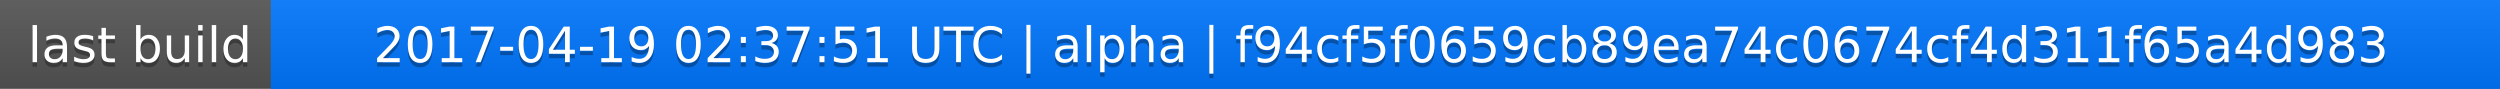
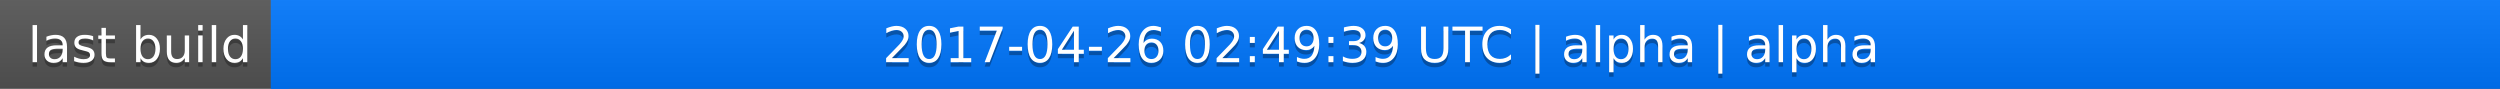
<svg xmlns="http://www.w3.org/2000/svg" width="563" height="20">
  <linearGradient id="a" x2="0" y2="100%">
    <stop offset="0" stop-color="#bbb" stop-opacity=".1" />
    <stop offset="1" stop-opacity=".1" />
  </linearGradient>
  <rect rx="0" width="563" height="20" fill="#555" />
  <rect rx="0" x="61" width="502" height="20" fill="#07f" />
  <path fill="#07f" d="M61 0h4v20h-4z" />
  <rect rx="0" width="563" height="20" fill="url(#a)" />
  <g fill="#fff" text-anchor="middle" font-family="DejaVu Sans,Verdana,Geneva,sans-serif" font-size="11">
    <text x="31.5" y="15" fill="#010101" fill-opacity=".3">last build</text>
    <text x="31.5" y="14">last build</text>
-     <text x="311" y="15" fill="#010101" fill-opacity=".3">2017-04-19 02:37:51 UTC | alpha | f94cf5f0659cb89ea74c0674cf4d311f65a4d983</text>
-     <text x="311" y="14">2017-04-19 02:37:51 UTC | alpha | f94cf5f0659cb89ea74c0674cf4d311f65a4d983</text>
+     <text x="311" y="15" fill="#010101" fill-opacity=".3">2017-04-26 02:49:39 UTC | alpha | alpha</text>
+     <text x="311" y="14">2017-04-26 02:49:39 UTC | alpha | alpha</text>
  </g>
</svg>
